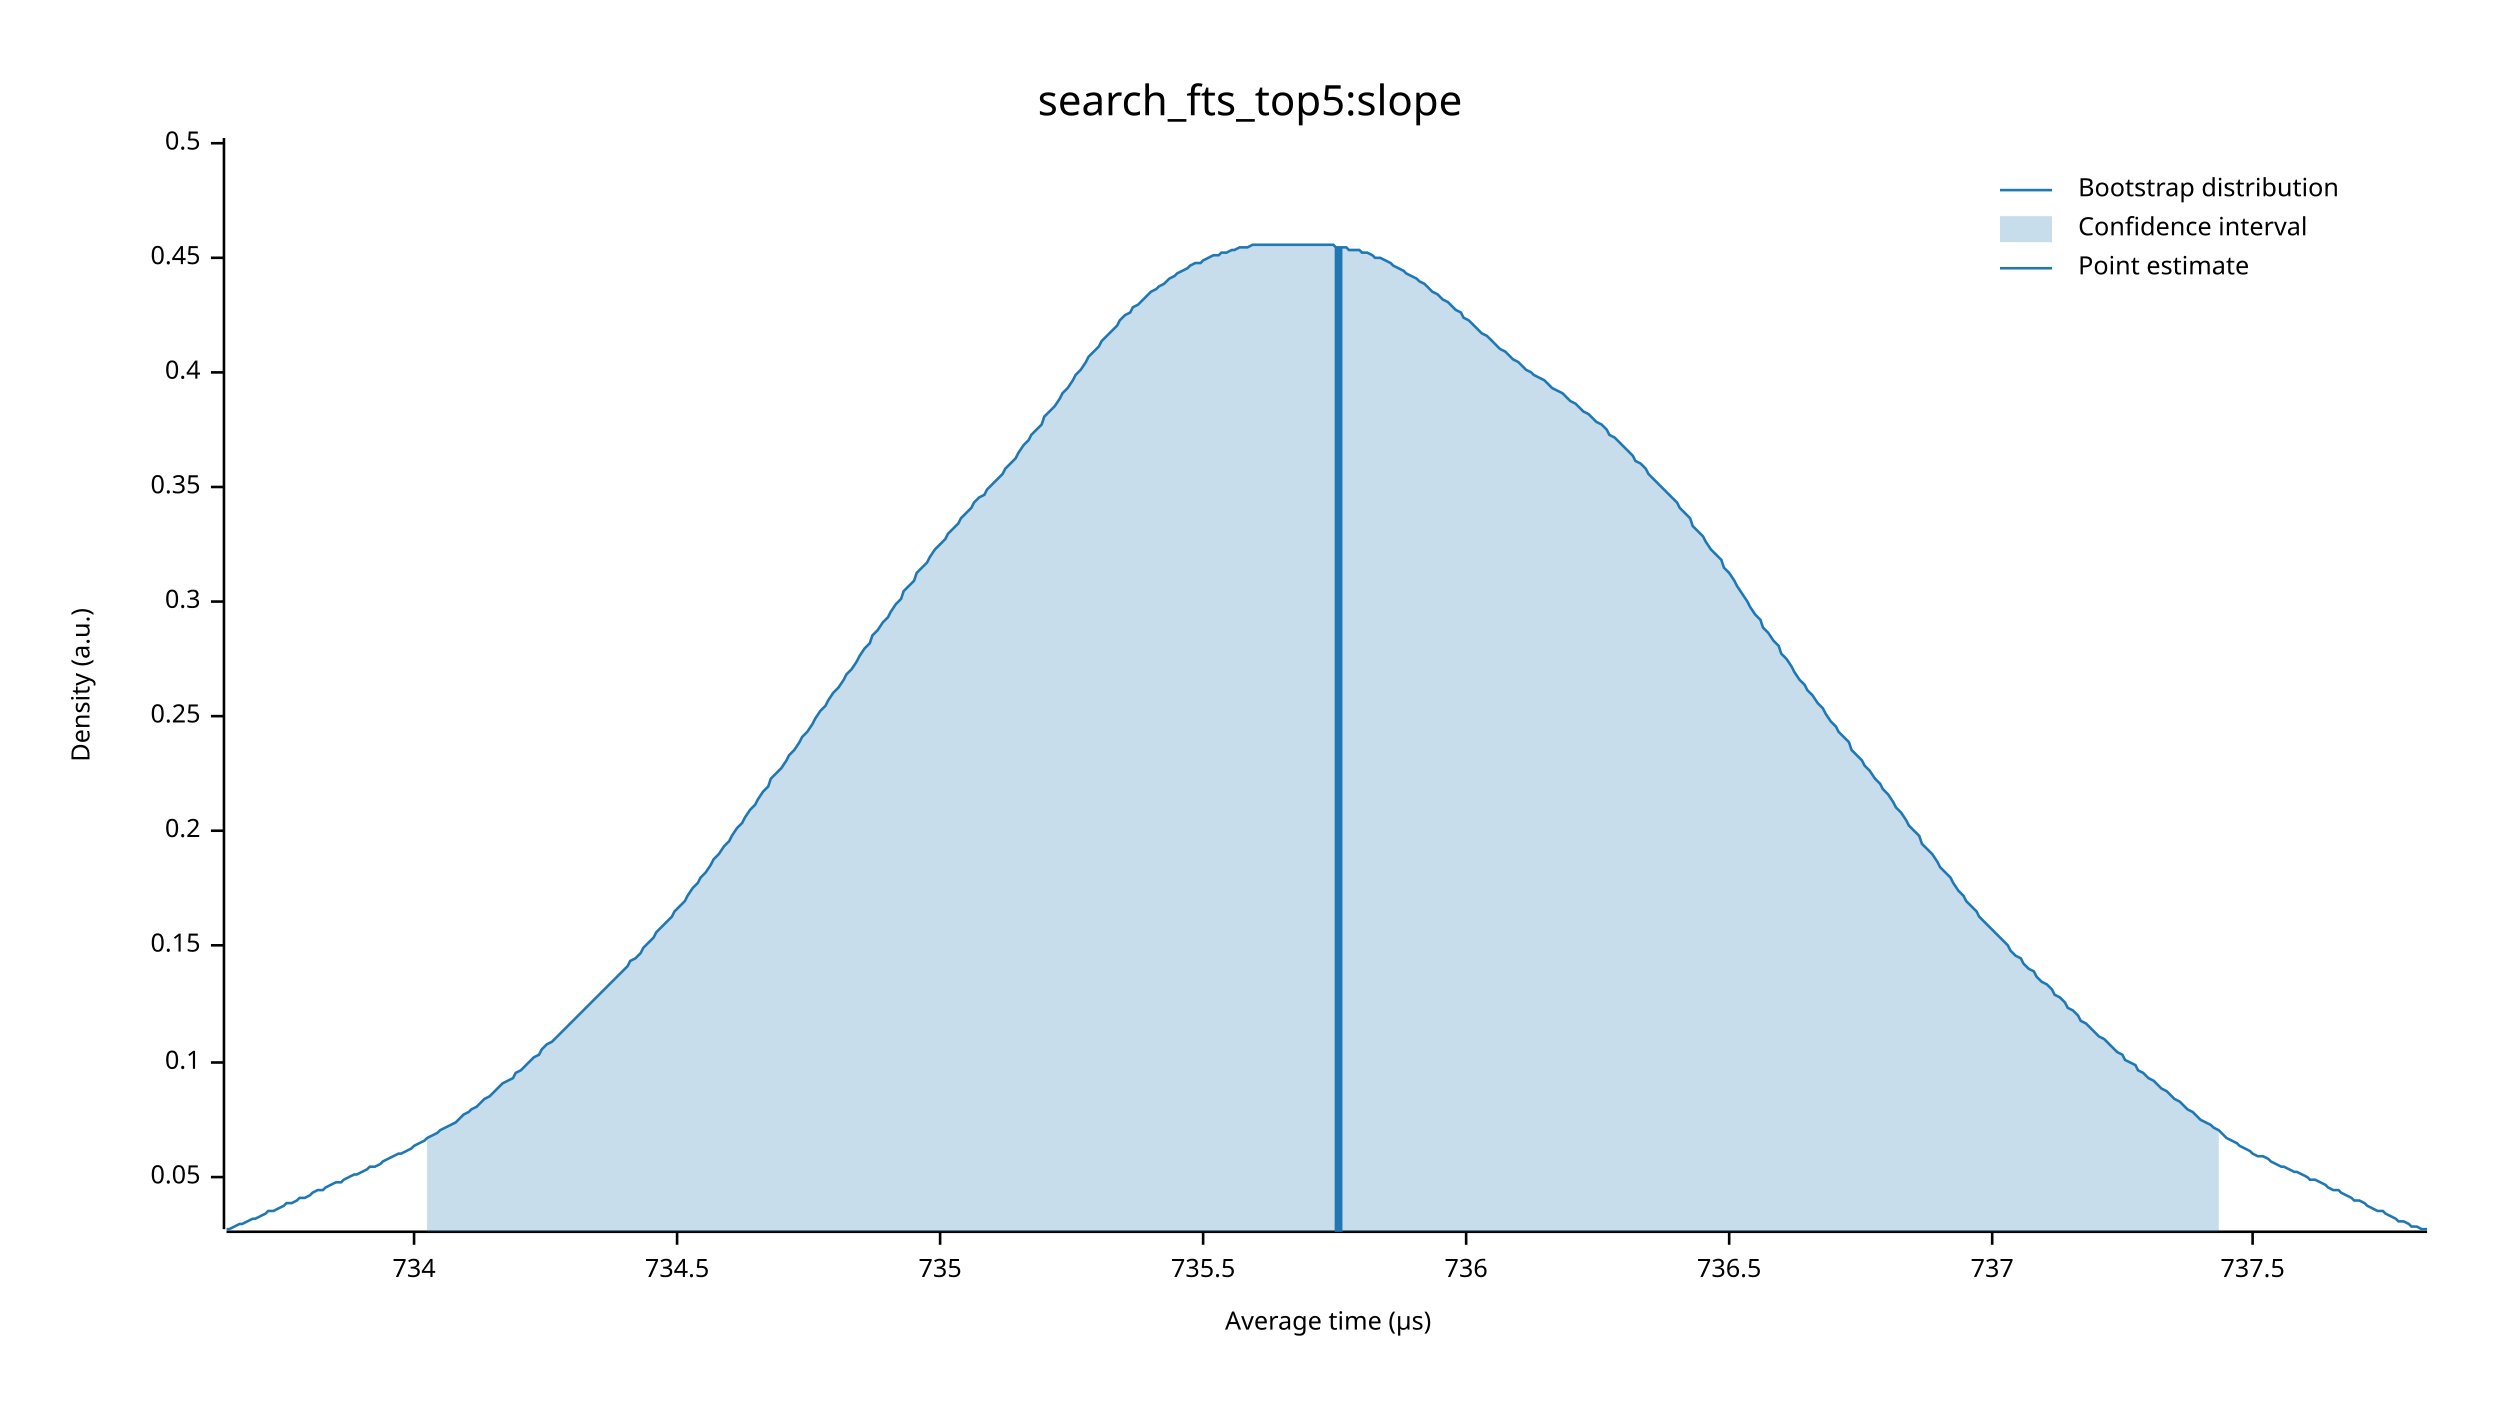
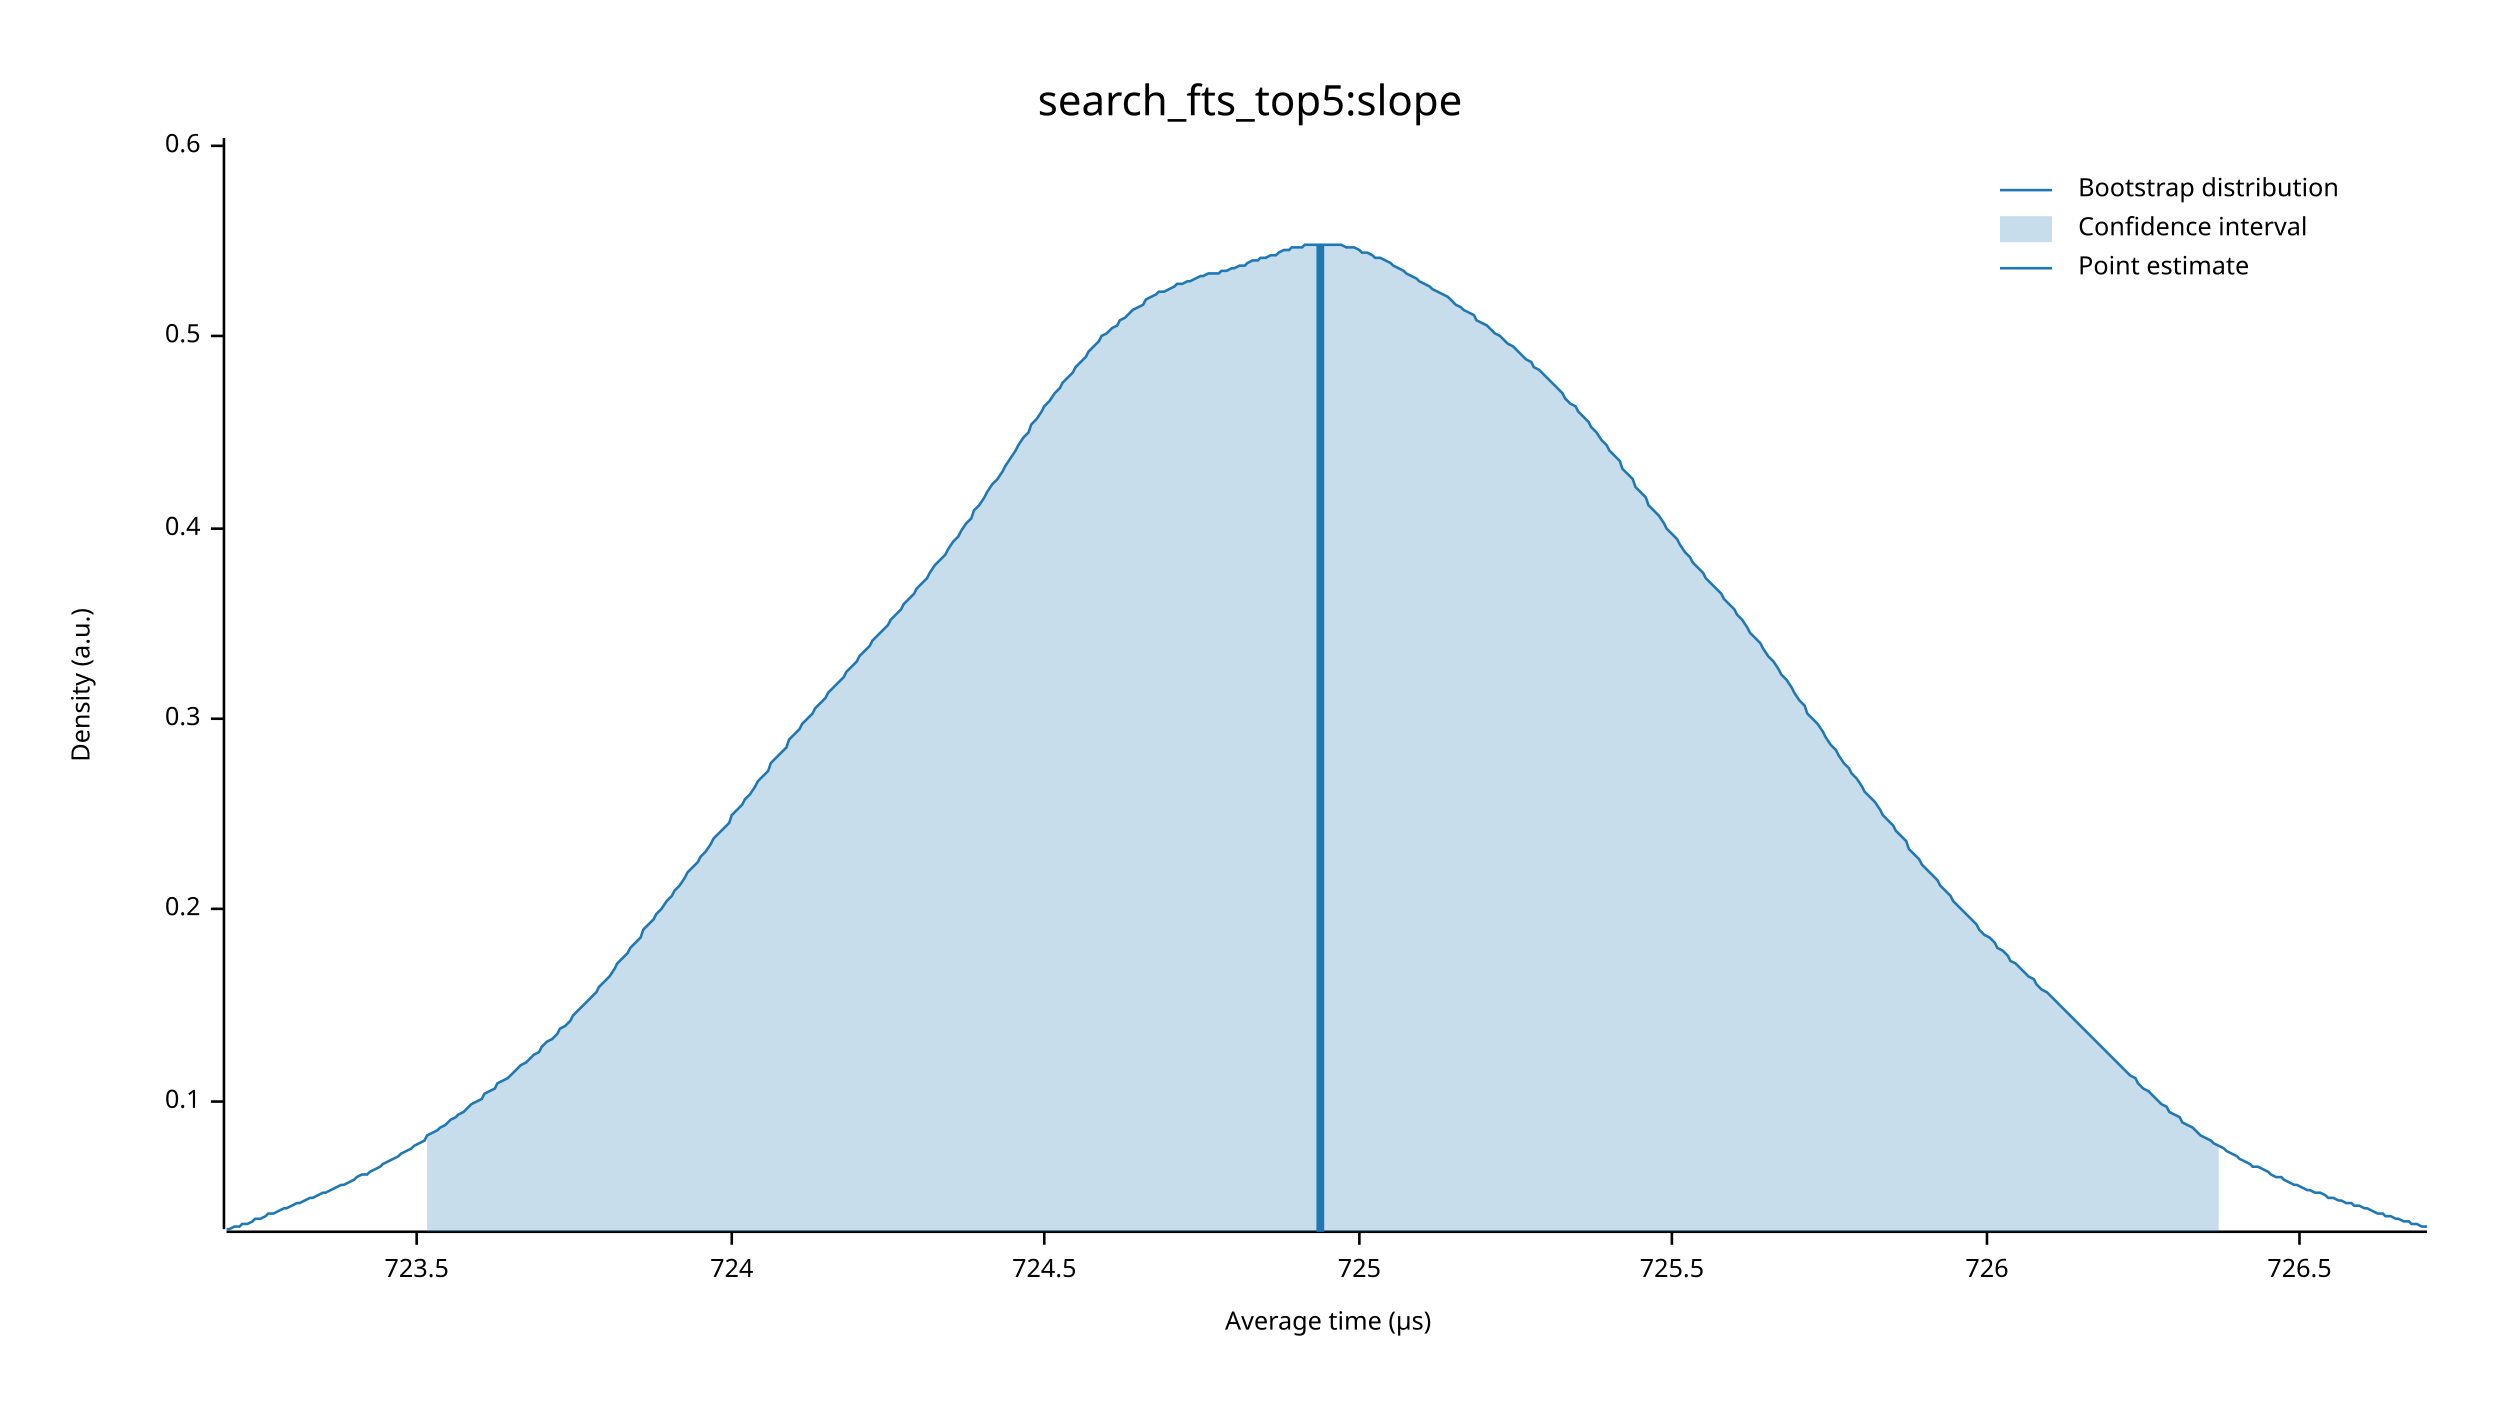
<svg xmlns="http://www.w3.org/2000/svg" width="960" height="540" viewBox="0 0 960 540">
  <text x="480" y="32" dy="0.76em" text-anchor="middle" font-family="sans-serif" font-size="16.129" opacity="1" fill="#000000">
search_fts_top5:slope
</text>
  <text x="27" y="263" dy="0.76em" text-anchor="middle" font-family="sans-serif" font-size="9.677" opacity="1" fill="#000000" transform="rotate(270, 27, 263)">
Density (a.u.)
</text>
  <text x="510" y="513" dy="-0.5ex" text-anchor="middle" font-family="sans-serif" font-size="9.677" opacity="1" fill="#000000">
Average time (µs)
</text>
  <polyline fill="none" opacity="1" stroke="#000000" stroke-width="1" points="86,53 86,472 " />
-   <text x="77" y="452" dy="0.5ex" text-anchor="end" font-family="sans-serif" font-size="9.677" opacity="1" fill="#000000">
- 0.05
- </text>
-   <polyline fill="none" opacity="1" stroke="#000000" stroke-width="1" points="81,452 86,452 " />
-   <text x="77" y="408" dy="0.5ex" text-anchor="end" font-family="sans-serif" font-size="9.677" opacity="1" fill="#000000">
+   <text x="77" y="423" dy="0.5ex" text-anchor="end" font-family="sans-serif" font-size="9.677" opacity="1" fill="#000000">
0.1
</text>
-   <polyline fill="none" opacity="1" stroke="#000000" stroke-width="1" points="81,408 86,408 " />
-   <text x="77" y="363" dy="0.5ex" text-anchor="end" font-family="sans-serif" font-size="9.677" opacity="1" fill="#000000">
- 0.15
- </text>
-   <polyline fill="none" opacity="1" stroke="#000000" stroke-width="1" points="81,363 86,363 " />
-   <text x="77" y="319" dy="0.5ex" text-anchor="end" font-family="sans-serif" font-size="9.677" opacity="1" fill="#000000">
+   <polyline fill="none" opacity="1" stroke="#000000" stroke-width="1" points="81,423 86,423 " />
+   <text x="77" y="349" dy="0.5ex" text-anchor="end" font-family="sans-serif" font-size="9.677" opacity="1" fill="#000000">
0.2
</text>
-   <polyline fill="none" opacity="1" stroke="#000000" stroke-width="1" points="81,319 86,319 " />
-   <text x="77" y="275" dy="0.5ex" text-anchor="end" font-family="sans-serif" font-size="9.677" opacity="1" fill="#000000">
- 0.25
- </text>
-   <polyline fill="none" opacity="1" stroke="#000000" stroke-width="1" points="81,275 86,275 " />
-   <text x="77" y="231" dy="0.5ex" text-anchor="end" font-family="sans-serif" font-size="9.677" opacity="1" fill="#000000">
+   <polyline fill="none" opacity="1" stroke="#000000" stroke-width="1" points="81,349 86,349 " />
+   <text x="77" y="276" dy="0.5ex" text-anchor="end" font-family="sans-serif" font-size="9.677" opacity="1" fill="#000000">
0.3
</text>
-   <polyline fill="none" opacity="1" stroke="#000000" stroke-width="1" points="81,231 86,231 " />
-   <text x="77" y="187" dy="0.5ex" text-anchor="end" font-family="sans-serif" font-size="9.677" opacity="1" fill="#000000">
- 0.35
- </text>
-   <polyline fill="none" opacity="1" stroke="#000000" stroke-width="1" points="81,187 86,187 " />
-   <text x="77" y="143" dy="0.5ex" text-anchor="end" font-family="sans-serif" font-size="9.677" opacity="1" fill="#000000">
+   <polyline fill="none" opacity="1" stroke="#000000" stroke-width="1" points="81,276 86,276 " />
+   <text x="77" y="203" dy="0.5ex" text-anchor="end" font-family="sans-serif" font-size="9.677" opacity="1" fill="#000000">
0.4
</text>
-   <polyline fill="none" opacity="1" stroke="#000000" stroke-width="1" points="81,143 86,143 " />
-   <text x="77" y="99" dy="0.5ex" text-anchor="end" font-family="sans-serif" font-size="9.677" opacity="1" fill="#000000">
- 0.45
- </text>
-   <polyline fill="none" opacity="1" stroke="#000000" stroke-width="1" points="81,99 86,99 " />
-   <text x="77" y="55" dy="0.5ex" text-anchor="end" font-family="sans-serif" font-size="9.677" opacity="1" fill="#000000">
+   <polyline fill="none" opacity="1" stroke="#000000" stroke-width="1" points="81,203 86,203 " />
+   <text x="77" y="129" dy="0.5ex" text-anchor="end" font-family="sans-serif" font-size="9.677" opacity="1" fill="#000000">
0.5
</text>
-   <polyline fill="none" opacity="1" stroke="#000000" stroke-width="1" points="81,55 86,55 " />
+   <polyline fill="none" opacity="1" stroke="#000000" stroke-width="1" points="81,129 86,129 " />
+   <text x="77" y="56" dy="0.5ex" text-anchor="end" font-family="sans-serif" font-size="9.677" opacity="1" fill="#000000">
+ 0.6
+ </text>
+   <polyline fill="none" opacity="1" stroke="#000000" stroke-width="1" points="81,56 86,56 " />
  <polyline fill="none" opacity="1" stroke="#000000" stroke-width="1" points="87,473 932,473 " />
-   <text x="159" y="483" dy="0.76em" text-anchor="middle" font-family="sans-serif" font-size="9.677" opacity="1" fill="#000000">
- 734
+   <text x="160" y="483" dy="0.76em" text-anchor="middle" font-family="sans-serif" font-size="9.677" opacity="1" fill="#000000">
+ 723.5
</text>
-   <polyline fill="none" opacity="1" stroke="#000000" stroke-width="1" points="159,473 159,478 " />
-   <text x="260" y="483" dy="0.76em" text-anchor="middle" font-family="sans-serif" font-size="9.677" opacity="1" fill="#000000">
- 734.5
+   <polyline fill="none" opacity="1" stroke="#000000" stroke-width="1" points="160,473 160,478 " />
+   <text x="281" y="483" dy="0.76em" text-anchor="middle" font-family="sans-serif" font-size="9.677" opacity="1" fill="#000000">
+ 724
</text>
-   <polyline fill="none" opacity="1" stroke="#000000" stroke-width="1" points="260,473 260,478 " />
-   <text x="361" y="483" dy="0.76em" text-anchor="middle" font-family="sans-serif" font-size="9.677" opacity="1" fill="#000000">
- 735
+   <polyline fill="none" opacity="1" stroke="#000000" stroke-width="1" points="281,473 281,478 " />
+   <text x="401" y="483" dy="0.76em" text-anchor="middle" font-family="sans-serif" font-size="9.677" opacity="1" fill="#000000">
+ 724.5
</text>
-   <polyline fill="none" opacity="1" stroke="#000000" stroke-width="1" points="361,473 361,478 " />
-   <text x="462" y="483" dy="0.76em" text-anchor="middle" font-family="sans-serif" font-size="9.677" opacity="1" fill="#000000">
- 735.5
+   <polyline fill="none" opacity="1" stroke="#000000" stroke-width="1" points="401,473 401,478 " />
+   <text x="522" y="483" dy="0.76em" text-anchor="middle" font-family="sans-serif" font-size="9.677" opacity="1" fill="#000000">
+ 725
</text>
-   <polyline fill="none" opacity="1" stroke="#000000" stroke-width="1" points="462,473 462,478 " />
-   <text x="563" y="483" dy="0.76em" text-anchor="middle" font-family="sans-serif" font-size="9.677" opacity="1" fill="#000000">
- 736
+   <polyline fill="none" opacity="1" stroke="#000000" stroke-width="1" points="522,473 522,478 " />
+   <text x="642" y="483" dy="0.76em" text-anchor="middle" font-family="sans-serif" font-size="9.677" opacity="1" fill="#000000">
+ 725.5
</text>
-   <polyline fill="none" opacity="1" stroke="#000000" stroke-width="1" points="563,473 563,478 " />
-   <text x="664" y="483" dy="0.76em" text-anchor="middle" font-family="sans-serif" font-size="9.677" opacity="1" fill="#000000">
- 736.5
+   <polyline fill="none" opacity="1" stroke="#000000" stroke-width="1" points="642,473 642,478 " />
+   <text x="763" y="483" dy="0.76em" text-anchor="middle" font-family="sans-serif" font-size="9.677" opacity="1" fill="#000000">
+ 726
</text>
-   <polyline fill="none" opacity="1" stroke="#000000" stroke-width="1" points="664,473 664,478 " />
-   <text x="765" y="483" dy="0.76em" text-anchor="middle" font-family="sans-serif" font-size="9.677" opacity="1" fill="#000000">
- 737
+   <polyline fill="none" opacity="1" stroke="#000000" stroke-width="1" points="763,473 763,478 " />
+   <text x="883" y="483" dy="0.76em" text-anchor="middle" font-family="sans-serif" font-size="9.677" opacity="1" fill="#000000">
+ 726.5
</text>
-   <polyline fill="none" opacity="1" stroke="#000000" stroke-width="1" points="765,473 765,478 " />
-   <text x="865" y="483" dy="0.76em" text-anchor="middle" font-family="sans-serif" font-size="9.677" opacity="1" fill="#000000">
- 737.5
- </text>
-   <polyline fill="none" opacity="1" stroke="#000000" stroke-width="1" points="865,473 865,478 " />
-   <polyline fill="none" opacity="1" stroke="#1F78B4" stroke-width="1" points="87,472 88,472 90,471 92,470 93,470 95,469 97,468 98,468 100,467 102,466 103,465 105,465 107,464 109,463 110,462 112,462 114,461 115,460 117,460 119,459 120,458 122,457 124,457 125,456 127,455 129,454 131,454 132,453 134,452 136,451 137,451 139,450 141,449 142,448 144,448 146,447 147,446 149,445 151,444 153,443 154,443 156,442 158,441 159,440 161,439 163,438 164,437 166,436 168,435 169,434 171,433 173,432 175,431 176,430 178,428 180,427 181,426 183,425 185,423 186,422 188,421 190,419 191,418 193,416 195,415 197,414 198,412 200,411 202,409 203,408 205,406 207,405 208,403 210,401 212,400 214,398 215,397 217,395 219,393 220,392 222,390 224,388 225,387 227,385 229,383 230,382 232,380 234,378 236,376 237,375 239,373 241,371 242,369 244,368 246,366 247,364 249,362 251,360 252,358 254,356 256,354 258,352 259,350 261,348 263,346 264,344 266,341 268,339 269,337 271,335 273,332 274,330 276,328 278,325 280,323 281,321 283,318 285,316 286,314 288,311 290,309 291,307 293,304 295,302 296,299 298,297 300,295 302,292 303,290 305,288 307,285 308,283 310,281 312,278 313,276 315,273 317,271 318,269 320,266 322,264 324,261 325,259 327,257 329,254 330,252 332,249 334,247 335,244 337,242 339,239 341,237 342,235 344,232 346,230 347,227 349,225 351,223 352,220 354,218 356,216 357,214 359,211 361,209 363,207 364,205 366,203 368,201 369,199 371,197 373,195 374,193 376,191 378,190 379,188 381,186 383,184 385,182 386,180 388,178 390,176 391,174 393,171 395,169 396,167 398,165 400,163 401,160 403,158 405,156 407,153 408,151 410,149 412,146 413,144 415,142 417,139 418,137 420,135 422,133 423,131 425,129 427,127 429,125 430,123 432,121 434,120 435,118 437,117 439,115 440,114 442,112 444,111 445,110 447,109 449,107 451,106 452,105 454,104 456,103 457,102 459,101 461,101 462,100 464,99 466,98 468,98 469,97 471,97 473,96 474,96 476,95 478,95 479,95 481,94 483,94 484,94 486,94 488,94 490,94 491,94 493,94 495,94 496,94 498,94 500,94 501,94 503,94 505,94 506,94 508,94 510,94 512,94 513,95 515,95 517,95 518,96 520,96 522,96 523,97 525,97 527,98 528,99 530,99 532,100 534,101 535,102 537,103 539,104 540,105 542,106 544,107 545,108 547,109 549,111 550,112 552,113 554,115 556,116 557,117 559,119 561,120 562,122 564,123 566,125 567,126 569,128 571,129 573,131 574,132 576,134 578,135 579,136 581,138 583,139 584,140 586,142 588,143 589,144 591,145 593,146 595,148 596,149 598,150 600,151 601,152 603,154 605,155 606,156 608,158 610,159 611,160 613,162 615,163 617,165 618,167 620,168 622,170 623,171 625,173 627,175 628,177 630,178 632,180 633,182 635,184 637,186 639,188 640,189 642,191 644,193 645,195 647,197 649,199 650,202 652,204 654,206 655,208 657,211 659,213 661,215 662,218 664,220 666,223 667,225 669,228 671,231 672,233 674,236 676,238 677,241 679,243 681,246 683,248 684,251 686,253 688,256 689,258 691,261 693,263 694,265 696,267 698,270 700,272 701,274 703,277 705,279 706,281 708,283 710,285 711,288 713,290 715,292 716,294 718,296 720,299 722,301 723,303 725,305 727,308 728,310 730,312 732,315 733,317 735,319 737,321 738,324 740,326 742,328 744,331 745,333 747,335 749,337 750,339 752,342 754,344 755,346 757,348 759,350 760,352 762,354 764,356 766,358 767,359 769,361 771,363 772,365 774,367 776,368 777,370 779,372 781,373 782,375 784,377 786,378 788,380 789,382 791,383 793,385 794,387 796,388 798,390 799,392 801,393 803,395 804,396 806,398 808,399 810,401 811,402 813,404 815,405 816,407 818,408 820,409 821,411 823,412 825,414 827,415 828,416 830,418 832,419 833,420 835,422 837,423 838,424 840,426 842,427 843,428 845,430 847,431 849,432 850,433 852,434 854,436 855,437 857,438 859,439 860,440 862,441 864,442 865,443 867,444 869,444 871,445 872,446 874,447 876,448 877,448 879,449 881,450 882,450 884,451 886,452 887,453 889,453 891,454 893,455 894,456 896,457 898,457 899,458 901,459 903,460 904,461 906,461 908,462 909,463 911,464 913,465 915,465 916,466 918,467 920,468 921,469 923,469 925,470 926,471 928,471 930,472 932,472 " />
-   <polygon opacity="0.25" fill="#1F78B4" points="164,437 166,436 168,435 169,434 171,433 173,432 175,431 176,430 178,428 180,427 181,426 183,425 185,423 186,422 188,421 190,419 191,418 193,416 195,415 197,414 198,412 200,411 202,409 203,408 205,406 207,405 208,403 210,401 212,400 214,398 215,397 217,395 219,393 220,392 222,390 224,388 225,387 227,385 229,383 230,382 232,380 234,378 236,376 237,375 239,373 241,371 242,369 244,368 246,366 247,364 249,362 251,360 252,358 254,356 256,354 258,352 259,350 261,348 263,346 264,344 266,341 268,339 269,337 271,335 273,332 274,330 276,328 278,325 280,323 281,321 283,318 285,316 286,314 288,311 290,309 291,307 293,304 295,302 296,299 298,297 300,295 302,292 303,290 305,288 307,285 308,283 310,281 312,278 313,276 315,273 317,271 318,269 320,266 322,264 324,261 325,259 327,257 329,254 330,252 332,249 334,247 335,244 337,242 339,239 341,237 342,235 344,232 346,230 347,227 349,225 351,223 352,220 354,218 356,216 357,214 359,211 361,209 363,207 364,205 366,203 368,201 369,199 371,197 373,195 374,193 376,191 378,190 379,188 381,186 383,184 385,182 386,180 388,178 390,176 391,174 393,171 395,169 396,167 398,165 400,163 401,160 403,158 405,156 407,153 408,151 410,149 412,146 413,144 415,142 417,139 418,137 420,135 422,133 423,131 425,129 427,127 429,125 430,123 432,121 434,120 435,118 437,117 439,115 440,114 442,112 444,111 445,110 447,109 449,107 451,106 452,105 454,104 456,103 457,102 459,101 461,101 462,100 464,99 466,98 468,98 469,97 471,97 473,96 474,96 476,95 478,95 479,95 481,94 483,94 484,94 486,94 488,94 490,94 491,94 493,94 495,94 496,94 498,94 500,94 501,94 503,94 505,94 506,94 508,94 510,94 512,94 513,95 515,95 517,95 518,96 520,96 522,96 523,97 525,97 527,98 528,99 530,99 532,100 534,101 535,102 537,103 539,104 540,105 542,106 544,107 545,108 547,109 549,111 550,112 552,113 554,115 556,116 557,117 559,119 561,120 562,122 564,123 566,125 567,126 569,128 571,129 573,131 574,132 576,134 578,135 579,136 581,138 583,139 584,140 586,142 588,143 589,144 591,145 593,146 595,148 596,149 598,150 600,151 601,152 603,154 605,155 606,156 608,158 610,159 611,160 613,162 615,163 617,165 618,167 620,168 622,170 623,171 625,173 627,175 628,177 630,178 632,180 633,182 635,184 637,186 639,188 640,189 642,191 644,193 645,195 647,197 649,199 650,202 652,204 654,206 655,208 657,211 659,213 661,215 662,218 664,220 666,223 667,225 669,228 671,231 672,233 674,236 676,238 677,241 679,243 681,246 683,248 684,251 686,253 688,256 689,258 691,261 693,263 694,265 696,267 698,270 700,272 701,274 703,277 705,279 706,281 708,283 710,285 711,288 713,290 715,292 716,294 718,296 720,299 722,301 723,303 725,305 727,308 728,310 730,312 732,315 733,317 735,319 737,321 738,324 740,326 742,328 744,331 745,333 747,335 749,337 750,339 752,342 754,344 755,346 757,348 759,350 760,352 762,354 764,356 766,358 767,359 769,361 771,363 772,365 774,367 776,368 777,370 779,372 781,373 782,375 784,377 786,378 788,380 789,382 791,383 793,385 794,387 796,388 798,390 799,392 801,393 803,395 804,396 806,398 808,399 810,401 811,402 813,404 815,405 816,407 818,408 820,409 821,411 823,412 825,414 827,415 828,416 830,418 832,419 833,420 835,422 837,423 838,424 840,426 842,427 843,428 845,430 847,431 849,432 850,433 852,434 852,473 164,473 " />
-   <polyline fill="none" opacity="1" stroke="#1F78B4" stroke-width="3" points="514,473 514,95 " />
+   <polyline fill="none" opacity="1" stroke="#000000" stroke-width="1" points="883,473 883,478 " />
+   <polyline fill="none" opacity="1" stroke="#1F78B4" stroke-width="1" points="87,472 88,472 90,471 92,471 93,470 95,470 97,469 98,468 100,468 102,467 103,466 105,466 107,465 109,464 110,464 112,463 114,462 115,462 117,461 119,460 120,460 122,459 124,458 125,458 127,457 129,456 131,455 132,455 134,454 136,453 137,452 139,451 141,451 142,450 144,449 146,448 147,447 149,446 151,445 153,444 154,443 156,442 158,441 159,440 161,439 163,438 164,436 166,435 168,434 169,433 171,432 173,430 175,429 176,428 178,427 180,425 181,424 183,423 185,422 186,420 188,419 190,418 191,416 193,415 195,414 197,412 198,411 200,409 202,408 203,407 205,405 207,404 208,402 210,400 212,399 214,397 215,395 217,394 219,392 220,390 222,388 224,386 225,385 227,383 229,381 230,379 232,377 234,375 236,372 237,370 239,368 241,366 242,364 244,362 246,360 247,357 249,355 251,353 252,351 254,349 256,346 258,344 259,342 261,340 263,337 264,335 266,333 268,331 269,329 271,327 273,324 274,322 276,320 278,318 280,316 281,313 283,311 285,309 286,307 288,305 290,302 291,300 293,298 295,296 296,293 298,291 300,289 302,287 303,284 305,282 307,280 308,278 310,276 312,274 313,272 315,270 317,268 318,266 320,264 322,262 324,260 325,258 327,256 329,254 330,252 332,250 334,248 335,246 337,244 339,242 341,240 342,238 344,236 346,234 347,232 349,230 351,228 352,226 354,224 356,222 357,220 359,217 361,215 363,213 364,211 366,208 368,206 369,204 371,201 373,199 374,196 376,194 378,191 379,189 381,186 383,184 385,181 386,179 388,176 390,173 391,171 393,168 395,166 396,163 398,161 400,158 401,156 403,154 405,151 407,149 408,147 410,145 412,143 413,141 415,139 417,137 418,135 420,133 422,131 423,129 425,128 427,126 429,125 430,123 432,122 434,120 435,119 437,118 439,117 440,115 442,114 444,113 445,112 447,112 449,111 451,110 452,109 454,109 456,108 457,108 459,107 461,106 462,106 464,105 466,105 468,105 469,104 471,104 473,103 474,103 476,102 478,102 479,101 481,100 483,100 484,99 486,99 488,98 490,98 491,97 493,96 495,96 496,95 498,95 500,95 501,94 503,94 505,94 506,94 508,94 510,94 512,94 513,94 515,94 517,95 518,95 520,95 522,96 523,97 525,97 527,98 528,99 530,99 532,100 534,101 535,102 537,103 539,104 540,105 542,106 544,107 545,108 547,109 549,110 550,111 552,112 554,113 556,114 557,115 559,117 561,118 562,119 564,120 566,121 567,123 569,124 571,125 573,127 574,128 576,129 578,131 579,132 581,133 583,135 584,136 586,138 588,139 589,141 591,142 593,144 595,146 596,147 598,149 600,151 601,153 603,155 605,156 606,158 608,160 610,162 611,164 613,166 615,169 617,171 618,173 620,175 622,177 623,180 625,182 627,184 628,187 630,189 632,191 633,194 635,196 637,198 639,201 640,203 642,205 644,207 645,209 647,212 649,214 650,216 652,218 654,220 655,222 657,224 659,226 661,228 662,230 664,232 666,234 667,236 669,238 671,241 672,243 674,245 676,247 677,249 679,252 681,254 683,257 684,259 686,261 688,264 689,266 691,269 693,271 694,274 696,276 698,278 700,281 701,283 703,286 705,288 706,290 708,293 710,295 711,297 713,299 715,302 716,304 718,306 720,308 722,311 723,313 725,315 727,317 728,319 730,321 732,323 733,326 735,328 737,330 738,332 740,334 742,336 744,338 745,340 747,342 749,344 750,346 752,348 754,350 755,351 757,353 759,355 760,357 762,359 764,360 766,362 767,364 769,365 771,367 772,369 774,370 776,372 777,373 779,375 781,376 782,378 784,380 786,381 788,383 789,384 791,386 793,388 794,389 796,391 798,393 799,394 801,396 803,398 804,399 806,401 808,403 810,405 811,406 813,408 815,410 816,411 818,413 820,414 821,416 823,418 825,419 827,421 828,422 830,424 832,425 833,427 835,428 837,429 838,431 840,432 842,433 843,434 845,436 847,437 849,438 850,439 852,440 854,441 855,442 857,443 859,444 860,445 862,446 864,447 865,448 867,448 869,449 871,450 872,451 874,452 876,452 877,453 879,454 881,455 882,455 884,456 886,457 887,457 889,458 891,458 893,459 894,460 896,460 898,461 899,461 901,462 903,462 904,463 906,463 908,464 909,464 911,465 913,466 915,466 916,467 918,467 920,468 921,468 923,469 925,469 926,470 928,470 930,471 932,471 " />
+   <polygon opacity="0.25" fill="#1F78B4" points="164,436 166,435 168,434 169,433 171,432 173,430 175,429 176,428 178,427 180,425 181,424 183,423 185,422 186,420 188,419 190,418 191,416 193,415 195,414 197,412 198,411 200,409 202,408 203,407 205,405 207,404 208,402 210,400 212,399 214,397 215,395 217,394 219,392 220,390 222,388 224,386 225,385 227,383 229,381 230,379 232,377 234,375 236,372 237,370 239,368 241,366 242,364 244,362 246,360 247,357 249,355 251,353 252,351 254,349 256,346 258,344 259,342 261,340 263,337 264,335 266,333 268,331 269,329 271,327 273,324 274,322 276,320 278,318 280,316 281,313 283,311 285,309 286,307 288,305 290,302 291,300 293,298 295,296 296,293 298,291 300,289 302,287 303,284 305,282 307,280 308,278 310,276 312,274 313,272 315,270 317,268 318,266 320,264 322,262 324,260 325,258 327,256 329,254 330,252 332,250 334,248 335,246 337,244 339,242 341,240 342,238 344,236 346,234 347,232 349,230 351,228 352,226 354,224 356,222 357,220 359,217 361,215 363,213 364,211 366,208 368,206 369,204 371,201 373,199 374,196 376,194 378,191 379,189 381,186 383,184 385,181 386,179 388,176 390,173 391,171 393,168 395,166 396,163 398,161 400,158 401,156 403,154 405,151 407,149 408,147 410,145 412,143 413,141 415,139 417,137 418,135 420,133 422,131 423,129 425,128 427,126 429,125 430,123 432,122 434,120 435,119 437,118 439,117 440,115 442,114 444,113 445,112 447,112 449,111 451,110 452,109 454,109 456,108 457,108 459,107 461,106 462,106 464,105 466,105 468,105 469,104 471,104 473,103 474,103 476,102 478,102 479,101 481,100 483,100 484,99 486,99 488,98 490,98 491,97 493,96 495,96 496,95 498,95 500,95 501,94 503,94 505,94 506,94 508,94 510,94 512,94 513,94 515,94 517,95 518,95 520,95 522,96 523,97 525,97 527,98 528,99 530,99 532,100 534,101 535,102 537,103 539,104 540,105 542,106 544,107 545,108 547,109 549,110 550,111 552,112 554,113 556,114 557,115 559,117 561,118 562,119 564,120 566,121 567,123 569,124 571,125 573,127 574,128 576,129 578,131 579,132 581,133 583,135 584,136 586,138 588,139 589,141 591,142 593,144 595,146 596,147 598,149 600,151 601,153 603,155 605,156 606,158 608,160 610,162 611,164 613,166 615,169 617,171 618,173 620,175 622,177 623,180 625,182 627,184 628,187 630,189 632,191 633,194 635,196 637,198 639,201 640,203 642,205 644,207 645,209 647,212 649,214 650,216 652,218 654,220 655,222 657,224 659,226 661,228 662,230 664,232 666,234 667,236 669,238 671,241 672,243 674,245 676,247 677,249 679,252 681,254 683,257 684,259 686,261 688,264 689,266 691,269 693,271 694,274 696,276 698,278 700,281 701,283 703,286 705,288 706,290 708,293 710,295 711,297 713,299 715,302 716,304 718,306 720,308 722,311 723,313 725,315 727,317 728,319 730,321 732,323 733,326 735,328 737,330 738,332 740,334 742,336 744,338 745,340 747,342 749,344 750,346 752,348 754,350 755,351 757,353 759,355 760,357 762,359 764,360 766,362 767,364 769,365 771,367 772,369 774,370 776,372 777,373 779,375 781,376 782,378 784,380 786,381 788,383 789,384 791,386 793,388 794,389 796,391 798,393 799,394 801,396 803,398 804,399 806,401 808,403 810,405 811,406 813,408 815,410 816,411 818,413 820,414 821,416 823,418 825,419 827,421 828,422 830,424 832,425 833,427 835,428 837,429 838,431 840,432 842,433 843,434 845,436 847,437 849,438 850,439 852,440 852,473 164,473 " />
+   <polyline fill="none" opacity="1" stroke="#1F78B4" stroke-width="3" points="507,473 507,94 " />
  <text x="798" y="68" dy="0.76em" text-anchor="start" font-family="sans-serif" font-size="9.677" opacity="1" fill="#000000">
Bootstrap distribution
</text>
  <text x="798" y="83" dy="0.76em" text-anchor="start" font-family="sans-serif" font-size="9.677" opacity="1" fill="#000000">
Confidence interval
</text>
  <text x="798" y="98" dy="0.76em" text-anchor="start" font-family="sans-serif" font-size="9.677" opacity="1" fill="#000000">
Point estimate
</text>
  <polyline fill="none" opacity="1" stroke="#1F78B4" stroke-width="1" points="768,73 788,73 " />
  <rect x="768" y="83" width="20" height="10" opacity="0.25" fill="#1F78B4" stroke="none" />
  <polyline fill="none" opacity="1" stroke="#1F78B4" stroke-width="1" points="768,103 788,103 " />
</svg>
